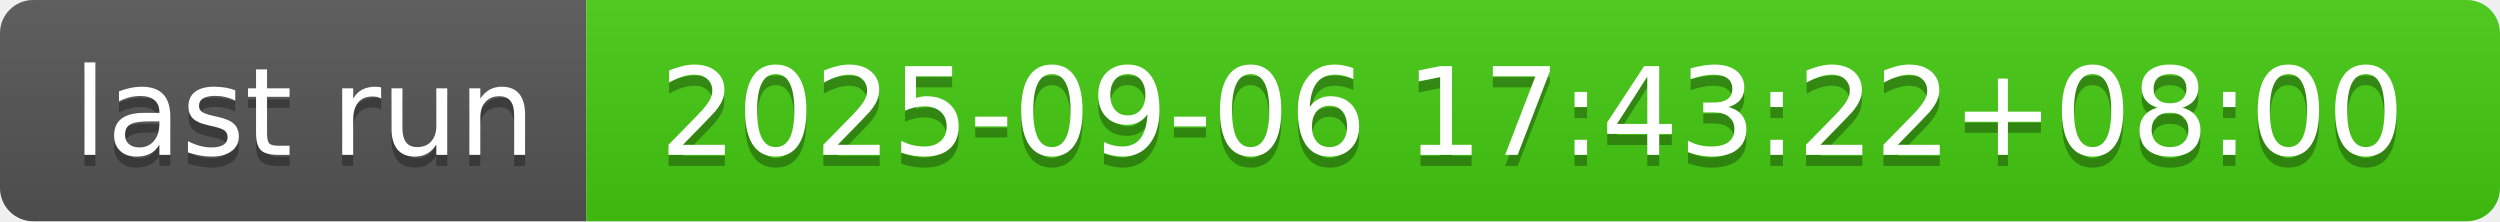
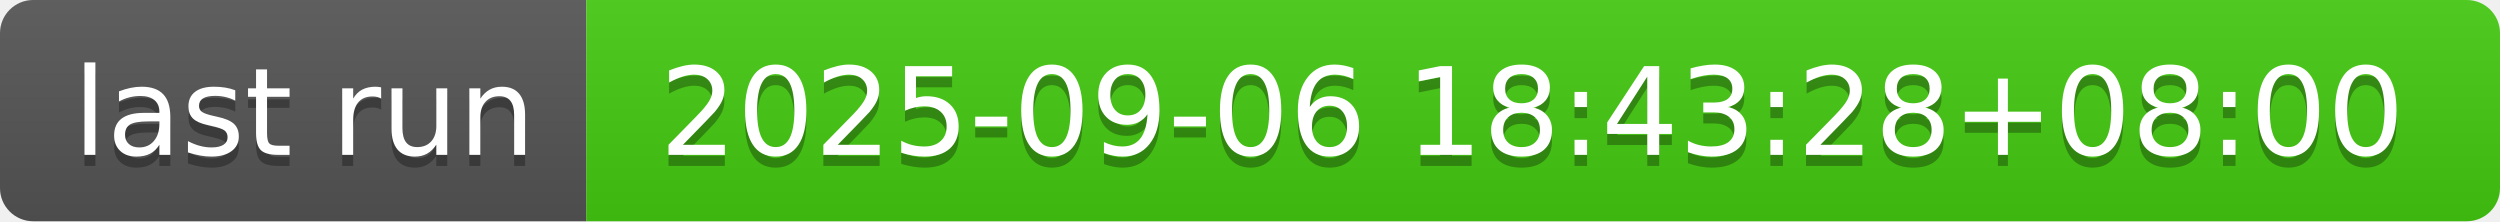
- <svg xmlns="http://www.w3.org/2000/svg" width="226" height="20" role="img" aria-label="last run: 2025-09-06 17:43:22+08:00">
+ <svg xmlns="http://www.w3.org/2000/svg" width="226" height="20" role="img" aria-label="last run: 2025-09-06 18:43:28+08:00">
  <linearGradient id="s" x2="0" y2="100%">
    <stop offset="0" stop-color="#bbb" stop-opacity=".1" />
    <stop offset="1" stop-opacity=".1" />
  </linearGradient>
  <clipPath id="r">
    <rect width="226" height="20" rx="3" fill="#fff" />
  </clipPath>
  <g clip-path="url(#r)">
    <rect width="53" height="20" fill="#555" />
    <rect x="53" width="173" height="20" fill="#4c1" />
    <rect width="226" height="20" fill="url(#s)" />
  </g>
  <g fill="#fff" text-anchor="middle" font-family="Verdana,Geneva,DejaVu Sans,sans-serif" text-rendering="geometricPrecision" font-size="110">
    <text aria-hidden="true" x="275" y="150" fill="#010101" fill-opacity=".3" transform="scale(.1)" textLength="430">last run</text>
    <text x="275" y="140" transform="scale(.1)" fill="#fff" textLength="430">last run</text>
-     <text aria-hidden="true" x="1385" y="150" fill="#010101" fill-opacity=".3" transform="scale(.1)" textLength="1630">2025-09-06 17:43:22+08:00</text>
-     <text x="1385" y="140" transform="scale(.1)" fill="#fff" textLength="1630">2025-09-06 17:43:22+08:00</text>
+     <text aria-hidden="true" x="1385" y="150" fill="#010101" fill-opacity=".3" transform="scale(.1)" textLength="1630">2025-09-06 18:43:28+08:00</text>
+     <text x="1385" y="140" transform="scale(.1)" fill="#fff" textLength="1630">2025-09-06 18:43:28+08:00</text>
  </g>
</svg>
